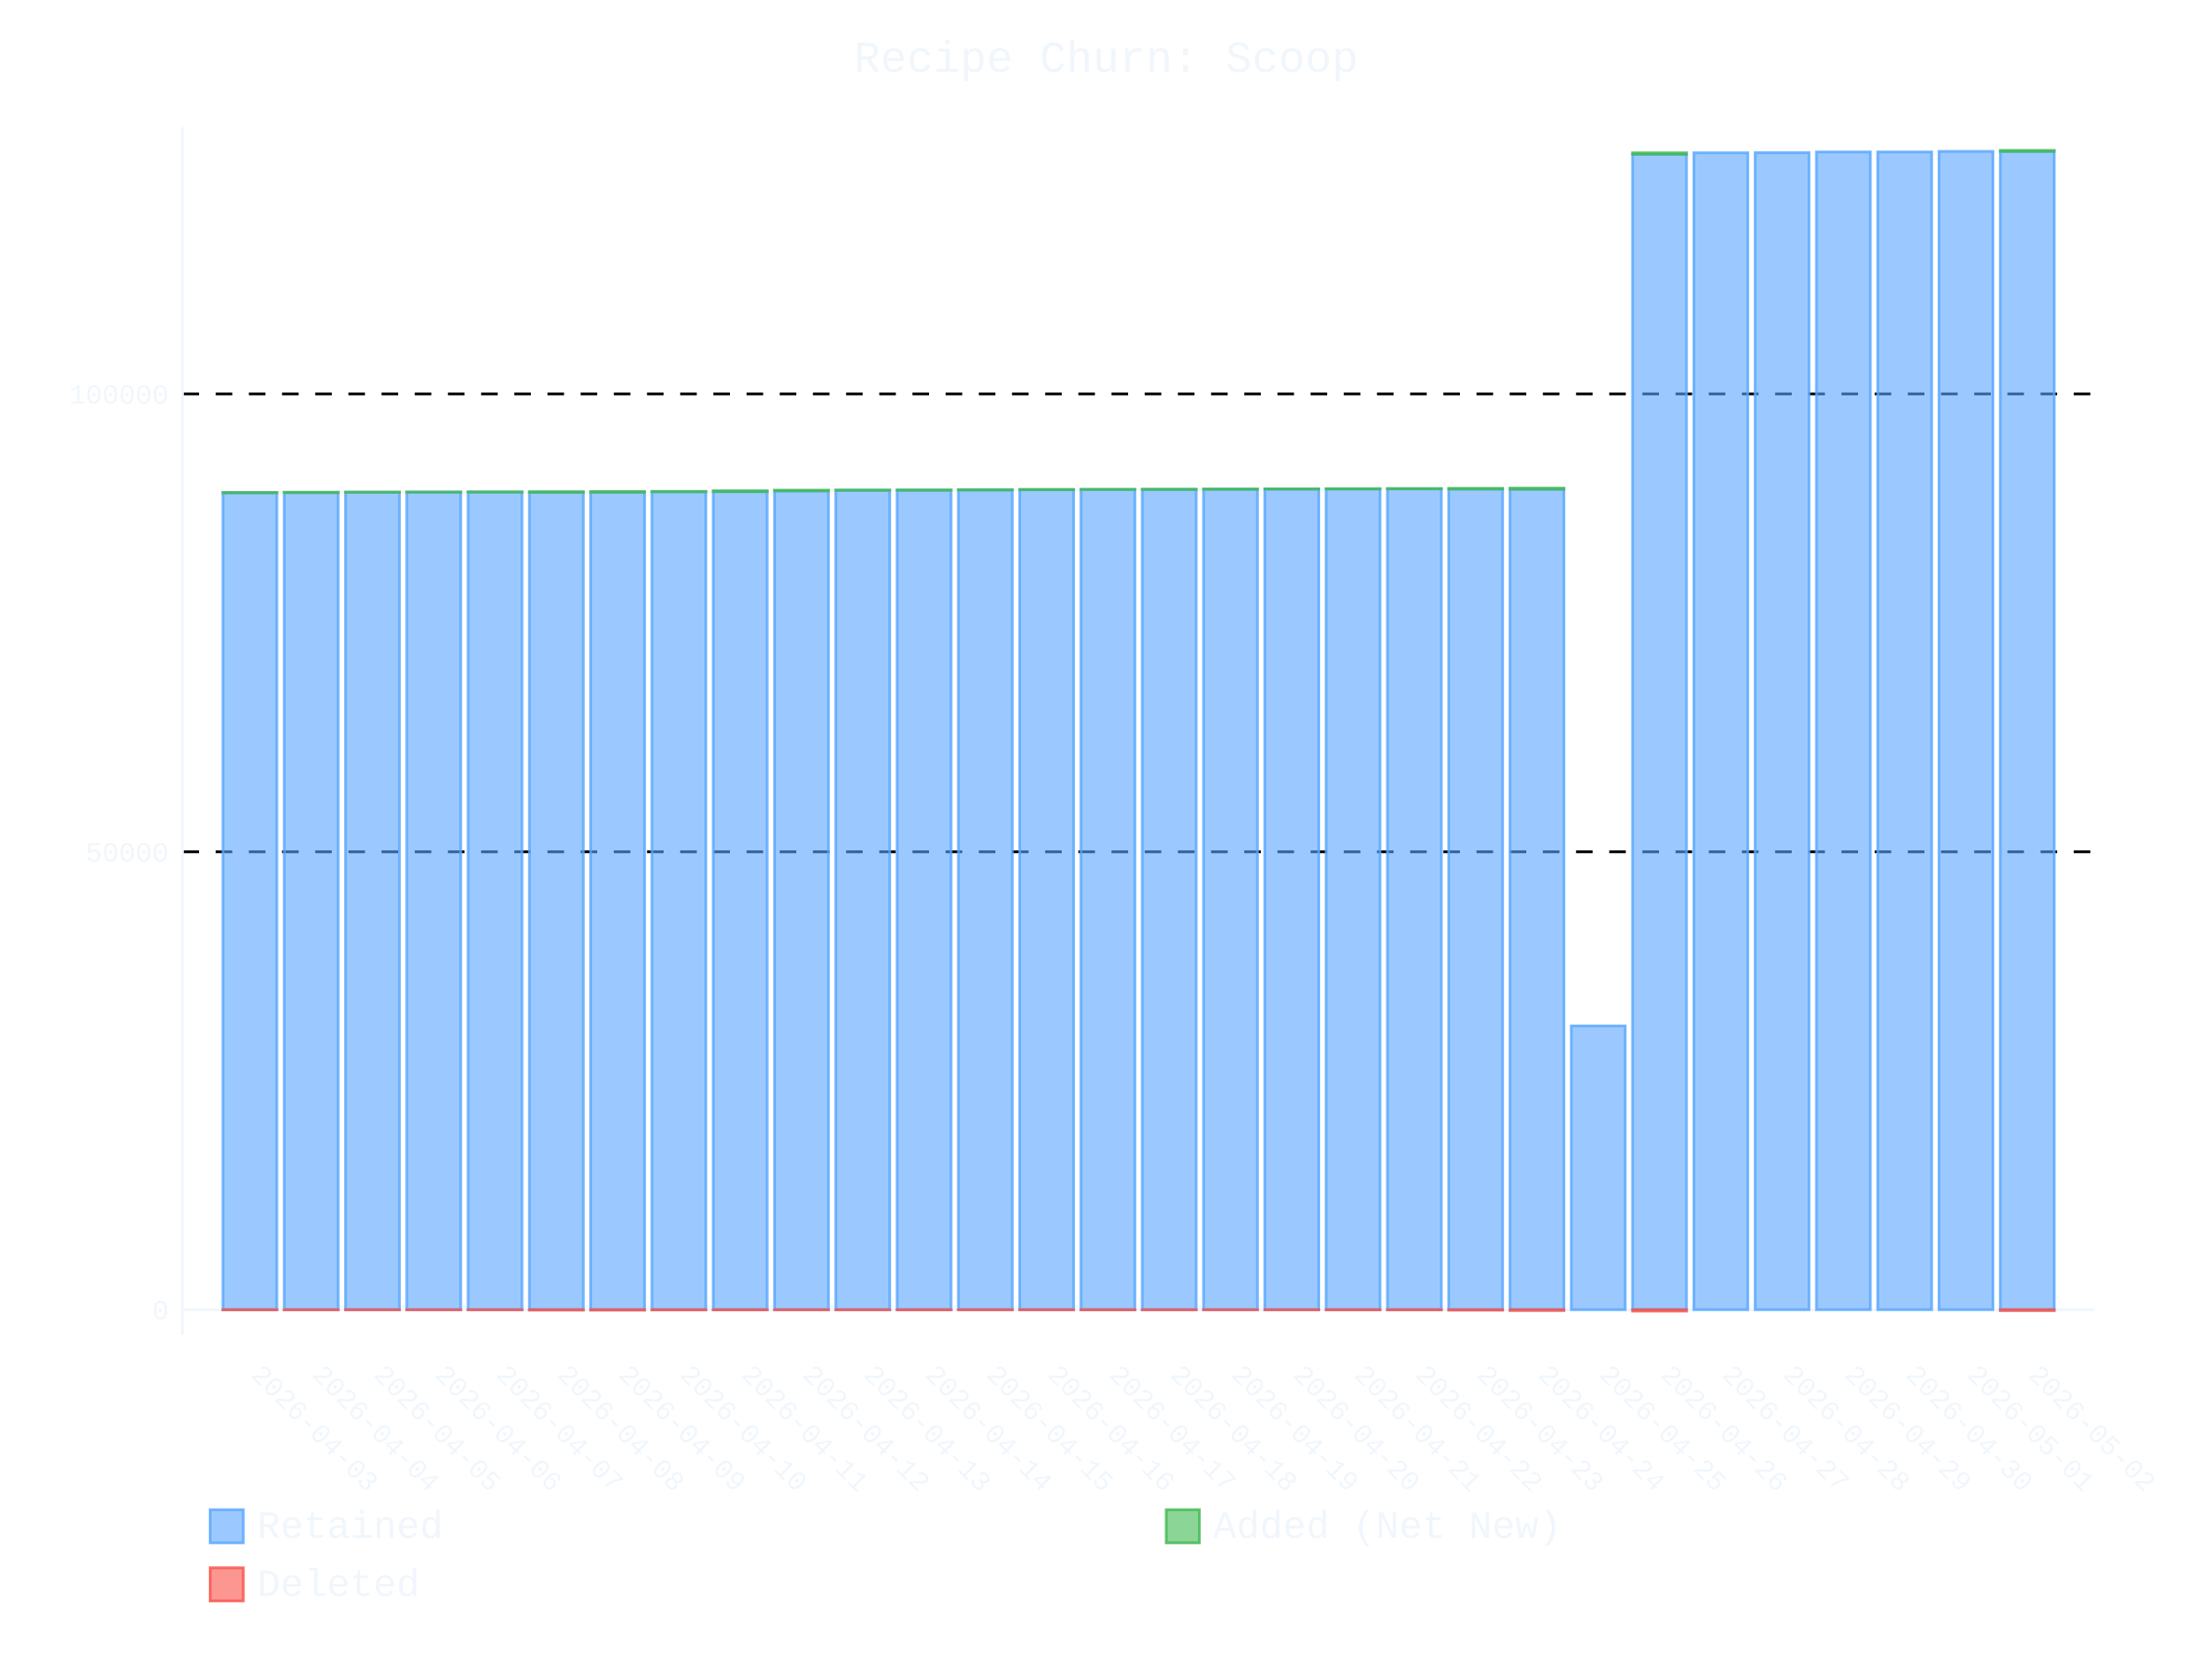
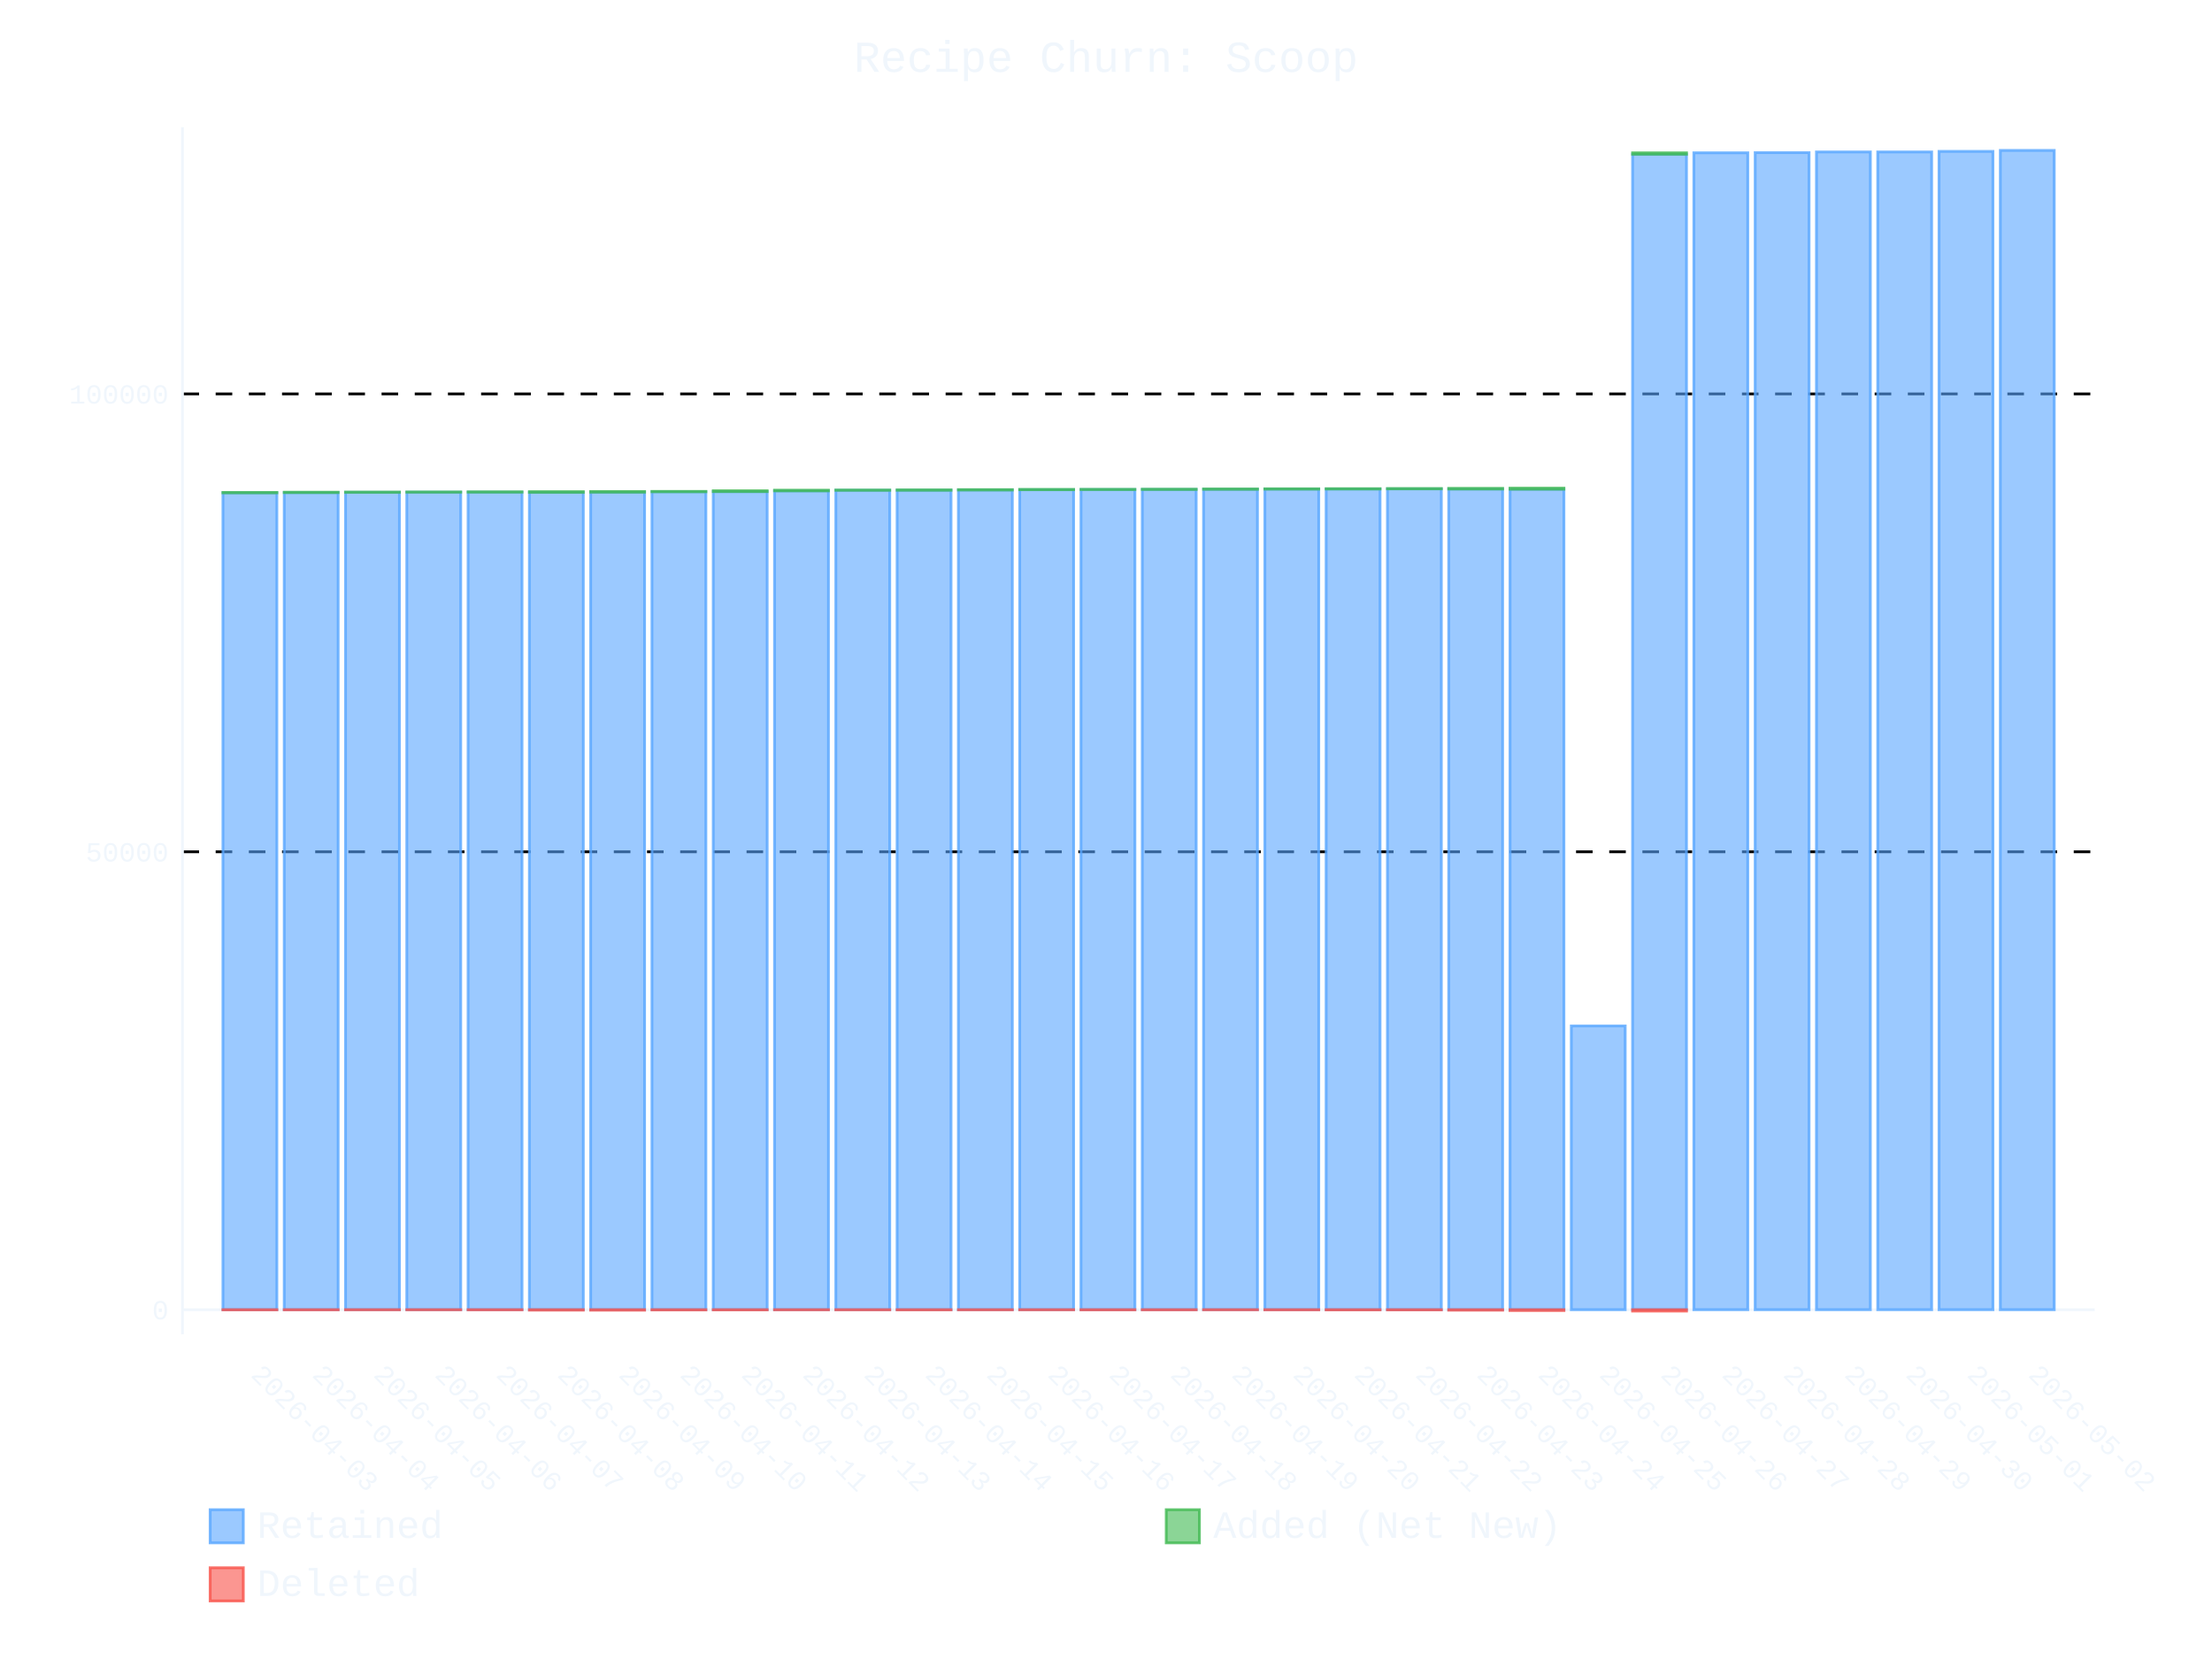
- <svg xmlns="http://www.w3.org/2000/svg" id="chart-8d938737-4d4a-4140-9180-a2e05a60e67b" class="pygal-chart" viewBox="0 0 800 600">
+ <svg xmlns="http://www.w3.org/2000/svg" id="chart-00319062-f74b-46d0-b5aa-22dd684dfcc1" class="pygal-chart" viewBox="0 0 800 600">
  <defs>
-     <style type="text/css">#chart-8d938737-4d4a-4140-9180-a2e05a60e67b{-webkit-user-select:none;-webkit-font-smoothing:antialiased;font-family:Consolas,"Liberation Mono",Menlo,Courier,monospace}#chart-8d938737-4d4a-4140-9180-a2e05a60e67b .title{font-family:Consolas,"Liberation Mono",Menlo,Courier,monospace;font-size:16px}#chart-8d938737-4d4a-4140-9180-a2e05a60e67b .legends .legend text{font-family:Consolas,"Liberation Mono",Menlo,Courier,monospace;font-size:14px}#chart-8d938737-4d4a-4140-9180-a2e05a60e67b .axis text{font-family:Consolas,"Liberation Mono",Menlo,Courier,monospace;font-size:10px}#chart-8d938737-4d4a-4140-9180-a2e05a60e67b .axis text.major{font-family:Consolas,"Liberation Mono",Menlo,Courier,monospace;font-size:10px}#chart-8d938737-4d4a-4140-9180-a2e05a60e67b .text-overlay text.value{font-family:Consolas,"Liberation Mono",Menlo,Courier,monospace;font-size:16px}#chart-8d938737-4d4a-4140-9180-a2e05a60e67b .text-overlay text.label{font-family:Consolas,"Liberation Mono",Menlo,Courier,monospace;font-size:10px}#chart-8d938737-4d4a-4140-9180-a2e05a60e67b .tooltip{font-family:Consolas,"Liberation Mono",Menlo,Courier,monospace;font-size:14px}#chart-8d938737-4d4a-4140-9180-a2e05a60e67b text.no_data{font-family:Consolas,"Liberation Mono",Menlo,Courier,monospace;font-size:64px}
- #chart-8d938737-4d4a-4140-9180-a2e05a60e67b{background-color:transparent}#chart-8d938737-4d4a-4140-9180-a2e05a60e67b path,#chart-8d938737-4d4a-4140-9180-a2e05a60e67b line,#chart-8d938737-4d4a-4140-9180-a2e05a60e67b rect,#chart-8d938737-4d4a-4140-9180-a2e05a60e67b circle{-webkit-transition:400ms ease-in;-moz-transition:400ms ease-in;transition:400ms ease-in}#chart-8d938737-4d4a-4140-9180-a2e05a60e67b .graph &gt; .background{fill:transparent}#chart-8d938737-4d4a-4140-9180-a2e05a60e67b .plot &gt; .background{fill:transparent}#chart-8d938737-4d4a-4140-9180-a2e05a60e67b .graph{fill:#f0f6fc}#chart-8d938737-4d4a-4140-9180-a2e05a60e67b text.no_data{fill:#f0f6fc}#chart-8d938737-4d4a-4140-9180-a2e05a60e67b .title{fill:#f0f6fc}#chart-8d938737-4d4a-4140-9180-a2e05a60e67b .legends .legend text{fill:#f0f6fc}#chart-8d938737-4d4a-4140-9180-a2e05a60e67b .legends .legend:hover text{fill:#f0f6fc}#chart-8d938737-4d4a-4140-9180-a2e05a60e67b .axis .line{stroke:#f0f6fc}#chart-8d938737-4d4a-4140-9180-a2e05a60e67b .axis .guide.line{stroke:#9198a1}#chart-8d938737-4d4a-4140-9180-a2e05a60e67b .axis .major.line{stroke:#f0f6fc}#chart-8d938737-4d4a-4140-9180-a2e05a60e67b .axis text.major{fill:#f0f6fc}#chart-8d938737-4d4a-4140-9180-a2e05a60e67b .axis.y .guides:hover .guide.line,#chart-8d938737-4d4a-4140-9180-a2e05a60e67b .line-graph .axis.x .guides:hover .guide.line,#chart-8d938737-4d4a-4140-9180-a2e05a60e67b .stackedline-graph .axis.x .guides:hover .guide.line,#chart-8d938737-4d4a-4140-9180-a2e05a60e67b .xy-graph .axis.x .guides:hover .guide.line{stroke:#f0f6fc}#chart-8d938737-4d4a-4140-9180-a2e05a60e67b .axis .guides:hover text{fill:#f0f6fc}#chart-8d938737-4d4a-4140-9180-a2e05a60e67b .reactive{fill-opacity:.6;stroke-opacity:.8;stroke-width:1}#chart-8d938737-4d4a-4140-9180-a2e05a60e67b .ci{stroke:#f0f6fc}#chart-8d938737-4d4a-4140-9180-a2e05a60e67b .reactive.active,#chart-8d938737-4d4a-4140-9180-a2e05a60e67b .active .reactive{fill-opacity:.9;stroke-opacity:.9;stroke-width:4}#chart-8d938737-4d4a-4140-9180-a2e05a60e67b .ci .reactive.active{stroke-width:1.5}#chart-8d938737-4d4a-4140-9180-a2e05a60e67b .series text{fill:#f0f6fc}#chart-8d938737-4d4a-4140-9180-a2e05a60e67b .tooltip rect{fill:transparent;stroke:#f0f6fc;-webkit-transition:opacity 400ms ease-in;-moz-transition:opacity 400ms ease-in;transition:opacity 400ms ease-in}#chart-8d938737-4d4a-4140-9180-a2e05a60e67b .tooltip .label{fill:#f0f6fc}#chart-8d938737-4d4a-4140-9180-a2e05a60e67b .tooltip .label{fill:#f0f6fc}#chart-8d938737-4d4a-4140-9180-a2e05a60e67b .tooltip .legend{font-size:.8em;fill:#9198a1}#chart-8d938737-4d4a-4140-9180-a2e05a60e67b .tooltip .x_label{font-size:.6em;fill:#f0f6fc}#chart-8d938737-4d4a-4140-9180-a2e05a60e67b .tooltip .xlink{font-size:.5em;text-decoration:underline}#chart-8d938737-4d4a-4140-9180-a2e05a60e67b .tooltip .value{font-size:1.5em}#chart-8d938737-4d4a-4140-9180-a2e05a60e67b .bound{font-size:.5em}#chart-8d938737-4d4a-4140-9180-a2e05a60e67b .max-value{font-size:.75em;fill:#9198a1}#chart-8d938737-4d4a-4140-9180-a2e05a60e67b .map-element{fill:transparent;stroke:#9198a1 !important}#chart-8d938737-4d4a-4140-9180-a2e05a60e67b .map-element .reactive{fill-opacity:inherit;stroke-opacity:inherit}#chart-8d938737-4d4a-4140-9180-a2e05a60e67b .color-0,#chart-8d938737-4d4a-4140-9180-a2e05a60e67b .color-0 a:visited{stroke:#58a6ff;fill:#58a6ff}#chart-8d938737-4d4a-4140-9180-a2e05a60e67b .color-1,#chart-8d938737-4d4a-4140-9180-a2e05a60e67b .color-1 a:visited{stroke:#3fb950;fill:#3fb950}#chart-8d938737-4d4a-4140-9180-a2e05a60e67b .color-2,#chart-8d938737-4d4a-4140-9180-a2e05a60e67b .color-2 a:visited{stroke:#f85149;fill:#f85149}#chart-8d938737-4d4a-4140-9180-a2e05a60e67b .text-overlay .color-0 text{fill:black}#chart-8d938737-4d4a-4140-9180-a2e05a60e67b .text-overlay .color-1 text{fill:black}#chart-8d938737-4d4a-4140-9180-a2e05a60e67b .text-overlay .color-2 text{fill:black}
- #chart-8d938737-4d4a-4140-9180-a2e05a60e67b text.no_data{text-anchor:middle}#chart-8d938737-4d4a-4140-9180-a2e05a60e67b .guide.line{fill:none}#chart-8d938737-4d4a-4140-9180-a2e05a60e67b .centered{text-anchor:middle}#chart-8d938737-4d4a-4140-9180-a2e05a60e67b .title{text-anchor:middle}#chart-8d938737-4d4a-4140-9180-a2e05a60e67b .legends .legend text{fill-opacity:1}#chart-8d938737-4d4a-4140-9180-a2e05a60e67b .axis.x text{text-anchor:middle}#chart-8d938737-4d4a-4140-9180-a2e05a60e67b .axis.x:not(.web) text[transform]{text-anchor:start}#chart-8d938737-4d4a-4140-9180-a2e05a60e67b .axis.x:not(.web) text[transform].backwards{text-anchor:end}#chart-8d938737-4d4a-4140-9180-a2e05a60e67b .axis.y text{text-anchor:end}#chart-8d938737-4d4a-4140-9180-a2e05a60e67b .axis.y text[transform].backwards{text-anchor:start}#chart-8d938737-4d4a-4140-9180-a2e05a60e67b .axis.y2 text{text-anchor:start}#chart-8d938737-4d4a-4140-9180-a2e05a60e67b .axis.y2 text[transform].backwards{text-anchor:end}#chart-8d938737-4d4a-4140-9180-a2e05a60e67b .axis .guide.line{stroke-dasharray:4,4;stroke:black}#chart-8d938737-4d4a-4140-9180-a2e05a60e67b .axis .major.guide.line{stroke-dasharray:6,6;stroke:black}#chart-8d938737-4d4a-4140-9180-a2e05a60e67b .horizontal .axis.y .guide.line,#chart-8d938737-4d4a-4140-9180-a2e05a60e67b .horizontal .axis.y2 .guide.line,#chart-8d938737-4d4a-4140-9180-a2e05a60e67b .vertical .axis.x .guide.line{opacity:0}#chart-8d938737-4d4a-4140-9180-a2e05a60e67b .horizontal .axis.always_show .guide.line,#chart-8d938737-4d4a-4140-9180-a2e05a60e67b .vertical .axis.always_show .guide.line{opacity:1 !important}#chart-8d938737-4d4a-4140-9180-a2e05a60e67b .axis.y .guides:hover .guide.line,#chart-8d938737-4d4a-4140-9180-a2e05a60e67b .axis.y2 .guides:hover .guide.line,#chart-8d938737-4d4a-4140-9180-a2e05a60e67b .axis.x .guides:hover .guide.line{opacity:1}#chart-8d938737-4d4a-4140-9180-a2e05a60e67b .axis .guides:hover text{opacity:1}#chart-8d938737-4d4a-4140-9180-a2e05a60e67b .nofill{fill:none}#chart-8d938737-4d4a-4140-9180-a2e05a60e67b .subtle-fill{fill-opacity:.2}#chart-8d938737-4d4a-4140-9180-a2e05a60e67b .dot{stroke-width:1px;fill-opacity:1;stroke-opacity:1}#chart-8d938737-4d4a-4140-9180-a2e05a60e67b .dot.active{stroke-width:5px}#chart-8d938737-4d4a-4140-9180-a2e05a60e67b .dot.negative{fill:transparent}#chart-8d938737-4d4a-4140-9180-a2e05a60e67b text,#chart-8d938737-4d4a-4140-9180-a2e05a60e67b tspan{stroke:none !important}#chart-8d938737-4d4a-4140-9180-a2e05a60e67b .series text.active{opacity:1}#chart-8d938737-4d4a-4140-9180-a2e05a60e67b .tooltip rect{fill-opacity:.95;stroke-width:.5}#chart-8d938737-4d4a-4140-9180-a2e05a60e67b .tooltip text{fill-opacity:1}#chart-8d938737-4d4a-4140-9180-a2e05a60e67b .showable{visibility:hidden}#chart-8d938737-4d4a-4140-9180-a2e05a60e67b .showable.shown{visibility:visible}#chart-8d938737-4d4a-4140-9180-a2e05a60e67b .gauge-background{fill:rgba(229,229,229,1);stroke:none}#chart-8d938737-4d4a-4140-9180-a2e05a60e67b .bg-lines{stroke:transparent;stroke-width:2px}</style>
+     <style type="text/css">#chart-00319062-f74b-46d0-b5aa-22dd684dfcc1{-webkit-user-select:none;-webkit-font-smoothing:antialiased;font-family:Consolas,"Liberation Mono",Menlo,Courier,monospace}#chart-00319062-f74b-46d0-b5aa-22dd684dfcc1 .title{font-family:Consolas,"Liberation Mono",Menlo,Courier,monospace;font-size:16px}#chart-00319062-f74b-46d0-b5aa-22dd684dfcc1 .legends .legend text{font-family:Consolas,"Liberation Mono",Menlo,Courier,monospace;font-size:14px}#chart-00319062-f74b-46d0-b5aa-22dd684dfcc1 .axis text{font-family:Consolas,"Liberation Mono",Menlo,Courier,monospace;font-size:10px}#chart-00319062-f74b-46d0-b5aa-22dd684dfcc1 .axis text.major{font-family:Consolas,"Liberation Mono",Menlo,Courier,monospace;font-size:10px}#chart-00319062-f74b-46d0-b5aa-22dd684dfcc1 .text-overlay text.value{font-family:Consolas,"Liberation Mono",Menlo,Courier,monospace;font-size:16px}#chart-00319062-f74b-46d0-b5aa-22dd684dfcc1 .text-overlay text.label{font-family:Consolas,"Liberation Mono",Menlo,Courier,monospace;font-size:10px}#chart-00319062-f74b-46d0-b5aa-22dd684dfcc1 .tooltip{font-family:Consolas,"Liberation Mono",Menlo,Courier,monospace;font-size:14px}#chart-00319062-f74b-46d0-b5aa-22dd684dfcc1 text.no_data{font-family:Consolas,"Liberation Mono",Menlo,Courier,monospace;font-size:64px}
+ #chart-00319062-f74b-46d0-b5aa-22dd684dfcc1{background-color:transparent}#chart-00319062-f74b-46d0-b5aa-22dd684dfcc1 path,#chart-00319062-f74b-46d0-b5aa-22dd684dfcc1 line,#chart-00319062-f74b-46d0-b5aa-22dd684dfcc1 rect,#chart-00319062-f74b-46d0-b5aa-22dd684dfcc1 circle{-webkit-transition:400ms ease-in;-moz-transition:400ms ease-in;transition:400ms ease-in}#chart-00319062-f74b-46d0-b5aa-22dd684dfcc1 .graph &gt; .background{fill:transparent}#chart-00319062-f74b-46d0-b5aa-22dd684dfcc1 .plot &gt; .background{fill:transparent}#chart-00319062-f74b-46d0-b5aa-22dd684dfcc1 .graph{fill:#f0f6fc}#chart-00319062-f74b-46d0-b5aa-22dd684dfcc1 text.no_data{fill:#f0f6fc}#chart-00319062-f74b-46d0-b5aa-22dd684dfcc1 .title{fill:#f0f6fc}#chart-00319062-f74b-46d0-b5aa-22dd684dfcc1 .legends .legend text{fill:#f0f6fc}#chart-00319062-f74b-46d0-b5aa-22dd684dfcc1 .legends .legend:hover text{fill:#f0f6fc}#chart-00319062-f74b-46d0-b5aa-22dd684dfcc1 .axis .line{stroke:#f0f6fc}#chart-00319062-f74b-46d0-b5aa-22dd684dfcc1 .axis .guide.line{stroke:#9198a1}#chart-00319062-f74b-46d0-b5aa-22dd684dfcc1 .axis .major.line{stroke:#f0f6fc}#chart-00319062-f74b-46d0-b5aa-22dd684dfcc1 .axis text.major{fill:#f0f6fc}#chart-00319062-f74b-46d0-b5aa-22dd684dfcc1 .axis.y .guides:hover .guide.line,#chart-00319062-f74b-46d0-b5aa-22dd684dfcc1 .line-graph .axis.x .guides:hover .guide.line,#chart-00319062-f74b-46d0-b5aa-22dd684dfcc1 .stackedline-graph .axis.x .guides:hover .guide.line,#chart-00319062-f74b-46d0-b5aa-22dd684dfcc1 .xy-graph .axis.x .guides:hover .guide.line{stroke:#f0f6fc}#chart-00319062-f74b-46d0-b5aa-22dd684dfcc1 .axis .guides:hover text{fill:#f0f6fc}#chart-00319062-f74b-46d0-b5aa-22dd684dfcc1 .reactive{fill-opacity:.6;stroke-opacity:.8;stroke-width:1}#chart-00319062-f74b-46d0-b5aa-22dd684dfcc1 .ci{stroke:#f0f6fc}#chart-00319062-f74b-46d0-b5aa-22dd684dfcc1 .reactive.active,#chart-00319062-f74b-46d0-b5aa-22dd684dfcc1 .active .reactive{fill-opacity:.9;stroke-opacity:.9;stroke-width:4}#chart-00319062-f74b-46d0-b5aa-22dd684dfcc1 .ci .reactive.active{stroke-width:1.5}#chart-00319062-f74b-46d0-b5aa-22dd684dfcc1 .series text{fill:#f0f6fc}#chart-00319062-f74b-46d0-b5aa-22dd684dfcc1 .tooltip rect{fill:transparent;stroke:#f0f6fc;-webkit-transition:opacity 400ms ease-in;-moz-transition:opacity 400ms ease-in;transition:opacity 400ms ease-in}#chart-00319062-f74b-46d0-b5aa-22dd684dfcc1 .tooltip .label{fill:#f0f6fc}#chart-00319062-f74b-46d0-b5aa-22dd684dfcc1 .tooltip .label{fill:#f0f6fc}#chart-00319062-f74b-46d0-b5aa-22dd684dfcc1 .tooltip .legend{font-size:.8em;fill:#9198a1}#chart-00319062-f74b-46d0-b5aa-22dd684dfcc1 .tooltip .x_label{font-size:.6em;fill:#f0f6fc}#chart-00319062-f74b-46d0-b5aa-22dd684dfcc1 .tooltip .xlink{font-size:.5em;text-decoration:underline}#chart-00319062-f74b-46d0-b5aa-22dd684dfcc1 .tooltip .value{font-size:1.5em}#chart-00319062-f74b-46d0-b5aa-22dd684dfcc1 .bound{font-size:.5em}#chart-00319062-f74b-46d0-b5aa-22dd684dfcc1 .max-value{font-size:.75em;fill:#9198a1}#chart-00319062-f74b-46d0-b5aa-22dd684dfcc1 .map-element{fill:transparent;stroke:#9198a1 !important}#chart-00319062-f74b-46d0-b5aa-22dd684dfcc1 .map-element .reactive{fill-opacity:inherit;stroke-opacity:inherit}#chart-00319062-f74b-46d0-b5aa-22dd684dfcc1 .color-0,#chart-00319062-f74b-46d0-b5aa-22dd684dfcc1 .color-0 a:visited{stroke:#58a6ff;fill:#58a6ff}#chart-00319062-f74b-46d0-b5aa-22dd684dfcc1 .color-1,#chart-00319062-f74b-46d0-b5aa-22dd684dfcc1 .color-1 a:visited{stroke:#3fb950;fill:#3fb950}#chart-00319062-f74b-46d0-b5aa-22dd684dfcc1 .color-2,#chart-00319062-f74b-46d0-b5aa-22dd684dfcc1 .color-2 a:visited{stroke:#f85149;fill:#f85149}#chart-00319062-f74b-46d0-b5aa-22dd684dfcc1 .text-overlay .color-0 text{fill:black}#chart-00319062-f74b-46d0-b5aa-22dd684dfcc1 .text-overlay .color-1 text{fill:black}#chart-00319062-f74b-46d0-b5aa-22dd684dfcc1 .text-overlay .color-2 text{fill:black}
+ #chart-00319062-f74b-46d0-b5aa-22dd684dfcc1 text.no_data{text-anchor:middle}#chart-00319062-f74b-46d0-b5aa-22dd684dfcc1 .guide.line{fill:none}#chart-00319062-f74b-46d0-b5aa-22dd684dfcc1 .centered{text-anchor:middle}#chart-00319062-f74b-46d0-b5aa-22dd684dfcc1 .title{text-anchor:middle}#chart-00319062-f74b-46d0-b5aa-22dd684dfcc1 .legends .legend text{fill-opacity:1}#chart-00319062-f74b-46d0-b5aa-22dd684dfcc1 .axis.x text{text-anchor:middle}#chart-00319062-f74b-46d0-b5aa-22dd684dfcc1 .axis.x:not(.web) text[transform]{text-anchor:start}#chart-00319062-f74b-46d0-b5aa-22dd684dfcc1 .axis.x:not(.web) text[transform].backwards{text-anchor:end}#chart-00319062-f74b-46d0-b5aa-22dd684dfcc1 .axis.y text{text-anchor:end}#chart-00319062-f74b-46d0-b5aa-22dd684dfcc1 .axis.y text[transform].backwards{text-anchor:start}#chart-00319062-f74b-46d0-b5aa-22dd684dfcc1 .axis.y2 text{text-anchor:start}#chart-00319062-f74b-46d0-b5aa-22dd684dfcc1 .axis.y2 text[transform].backwards{text-anchor:end}#chart-00319062-f74b-46d0-b5aa-22dd684dfcc1 .axis .guide.line{stroke-dasharray:4,4;stroke:black}#chart-00319062-f74b-46d0-b5aa-22dd684dfcc1 .axis .major.guide.line{stroke-dasharray:6,6;stroke:black}#chart-00319062-f74b-46d0-b5aa-22dd684dfcc1 .horizontal .axis.y .guide.line,#chart-00319062-f74b-46d0-b5aa-22dd684dfcc1 .horizontal .axis.y2 .guide.line,#chart-00319062-f74b-46d0-b5aa-22dd684dfcc1 .vertical .axis.x .guide.line{opacity:0}#chart-00319062-f74b-46d0-b5aa-22dd684dfcc1 .horizontal .axis.always_show .guide.line,#chart-00319062-f74b-46d0-b5aa-22dd684dfcc1 .vertical .axis.always_show .guide.line{opacity:1 !important}#chart-00319062-f74b-46d0-b5aa-22dd684dfcc1 .axis.y .guides:hover .guide.line,#chart-00319062-f74b-46d0-b5aa-22dd684dfcc1 .axis.y2 .guides:hover .guide.line,#chart-00319062-f74b-46d0-b5aa-22dd684dfcc1 .axis.x .guides:hover .guide.line{opacity:1}#chart-00319062-f74b-46d0-b5aa-22dd684dfcc1 .axis .guides:hover text{opacity:1}#chart-00319062-f74b-46d0-b5aa-22dd684dfcc1 .nofill{fill:none}#chart-00319062-f74b-46d0-b5aa-22dd684dfcc1 .subtle-fill{fill-opacity:.2}#chart-00319062-f74b-46d0-b5aa-22dd684dfcc1 .dot{stroke-width:1px;fill-opacity:1;stroke-opacity:1}#chart-00319062-f74b-46d0-b5aa-22dd684dfcc1 .dot.active{stroke-width:5px}#chart-00319062-f74b-46d0-b5aa-22dd684dfcc1 .dot.negative{fill:transparent}#chart-00319062-f74b-46d0-b5aa-22dd684dfcc1 text,#chart-00319062-f74b-46d0-b5aa-22dd684dfcc1 tspan{stroke:none !important}#chart-00319062-f74b-46d0-b5aa-22dd684dfcc1 .series text.active{opacity:1}#chart-00319062-f74b-46d0-b5aa-22dd684dfcc1 .tooltip rect{fill-opacity:.95;stroke-width:.5}#chart-00319062-f74b-46d0-b5aa-22dd684dfcc1 .tooltip text{fill-opacity:1}#chart-00319062-f74b-46d0-b5aa-22dd684dfcc1 .showable{visibility:hidden}#chart-00319062-f74b-46d0-b5aa-22dd684dfcc1 .showable.shown{visibility:visible}#chart-00319062-f74b-46d0-b5aa-22dd684dfcc1 .gauge-background{fill:rgba(229,229,229,1);stroke:none}#chart-00319062-f74b-46d0-b5aa-22dd684dfcc1 .bg-lines{stroke:transparent;stroke-width:2px}</style>
  </defs>
  <g class="graph stackedbar-graph vertical">
    <rect x="0" y="0" width="800" height="600" class="background" />
    <g transform="translate(66, 46)" class="plot">
      <rect x="0" y="0" width="691.574" height="436.574" class="background" />
      <g class="axis y always_show">
        <g class="guides">
          <path d="M0 427.668 h691.574" class="axis major line" />
          <text x="-5" y="431.168" class="major">0</text>
        </g>
        <g class="guides">
          <path d="M0 262.064 h691.574" class="major guide line" />
          <text x="-5" y="265.564" class="major">50000</text>
        </g>
        <g class="guides">
          <path d="M0 96.46 h691.574" class="major guide line" />
          <text x="-5" y="99.96" class="major">100000</text>
        </g>
      </g>
      <g class="axis x">
        <path d="M0 0 v436.574" class="line" />
        <g class="guides">
          <path d="M24.382 0 v436.574" class="guide line" />
          <text x="24.382" y="451.574" class="" transform="rotate(45 24.3824 451.5736)">2026-04-03</text>
        </g>
        <g class="guides">
          <path d="M46.548 0 v436.574" class="guide line" />
          <text x="46.548" y="451.574" class="" transform="rotate(45 46.54822 451.5736)">2026-04-04</text>
        </g>
        <g class="guides">
          <path d="M68.714 0 v436.574" class="guide line" />
          <text x="68.714" y="451.574" class="" transform="rotate(45 68.71404 451.5736)">2026-04-05</text>
        </g>
        <g class="guides">
          <path d="M90.88 0 v436.574" class="guide line" />
          <text x="90.88" y="451.574" class="" transform="rotate(45 90.87986 451.5736)">2026-04-06</text>
        </g>
        <g class="guides">
          <path d="M113.046 0 v436.574" class="guide line" />
          <text x="113.046" y="451.574" class="" transform="rotate(45 113.0457 451.5736)">2026-04-07</text>
        </g>
        <g class="guides">
          <path d="M135.212 0 v436.574" class="guide line" />
          <text x="135.212" y="451.574" class="" transform="rotate(45 135.2115 451.5736)">2026-04-08</text>
        </g>
        <g class="guides">
          <path d="M157.377 0 v436.574" class="guide line" />
          <text x="157.377" y="451.574" class="" transform="rotate(45 157.3773 451.5736)">2026-04-09</text>
        </g>
        <g class="guides">
          <path d="M179.543 0 v436.574" class="guide line" />
          <text x="179.543" y="451.574" class="" transform="rotate(45 179.5431 451.5736)">2026-04-10</text>
        </g>
        <g class="guides">
          <path d="M201.709 0 v436.574" class="guide line" />
          <text x="201.709" y="451.574" class="" transform="rotate(45 201.709 451.5736)">2026-04-11</text>
        </g>
        <g class="guides">
          <path d="M223.875 0 v436.574" class="guide line" />
          <text x="223.875" y="451.574" class="" transform="rotate(45 223.8748 451.5736)">2026-04-12</text>
        </g>
        <g class="guides">
          <path d="M246.041 0 v436.574" class="guide line" />
          <text x="246.041" y="451.574" class="" transform="rotate(45 246.0406 451.5736)">2026-04-13</text>
        </g>
        <g class="guides">
          <path d="M268.206 0 v436.574" class="guide line" />
          <text x="268.206" y="451.574" class="" transform="rotate(45 268.2064 451.5736)">2026-04-14</text>
        </g>
        <g class="guides">
          <path d="M290.372 0 v436.574" class="guide line" />
          <text x="290.372" y="451.574" class="" transform="rotate(45 290.3722 451.5736)">2026-04-15</text>
        </g>
        <g class="guides">
          <path d="M312.538 0 v436.574" class="guide line" />
          <text x="312.538" y="451.574" class="" transform="rotate(45 312.5381 451.5736)">2026-04-16</text>
        </g>
        <g class="guides">
          <path d="M334.704 0 v436.574" class="guide line" />
          <text x="334.704" y="451.574" class="" transform="rotate(45 334.7039 451.5736)">2026-04-17</text>
        </g>
        <g class="guides">
          <path d="M356.87 0 v436.574" class="guide line" />
          <text x="356.87" y="451.574" class="" transform="rotate(45 356.8697 451.5736)">2026-04-18</text>
        </g>
        <g class="guides">
          <path d="M379.036 0 v436.574" class="guide line" />
          <text x="379.036" y="451.574" class="" transform="rotate(45 379.0355 451.5736)">2026-04-19</text>
        </g>
        <g class="guides">
          <path d="M401.201 0 v436.574" class="guide line" />
          <text x="401.201" y="451.574" class="" transform="rotate(45 401.2013 451.5736)">2026-04-20</text>
        </g>
        <g class="guides">
          <path d="M423.367 0 v436.574" class="guide line" />
          <text x="423.367" y="451.574" class="" transform="rotate(45 423.3672 451.5736)">2026-04-21</text>
        </g>
        <g class="guides">
          <path d="M445.533 0 v436.574" class="guide line" />
          <text x="445.533" y="451.574" class="" transform="rotate(45 445.533 451.5736)">2026-04-22</text>
        </g>
        <g class="guides">
          <path d="M467.699 0 v436.574" class="guide line" />
          <text x="467.699" y="451.574" class="" transform="rotate(45 467.6988 451.5736)">2026-04-23</text>
        </g>
        <g class="guides">
          <path d="M489.865 0 v436.574" class="guide line" />
          <text x="489.865" y="451.574" class="" transform="rotate(45 489.8646 451.5736)">2026-04-24</text>
        </g>
        <g class="guides">
          <path d="M512.03 0 v436.574" class="guide line" />
          <text x="512.03" y="451.574" class="" transform="rotate(45 512.0304 451.5736)">2026-04-25</text>
        </g>
        <g class="guides">
          <path d="M534.196 0 v436.574" class="guide line" />
          <text x="534.196" y="451.574" class="" transform="rotate(45 534.1963 451.5736)">2026-04-26</text>
        </g>
        <g class="guides">
          <path d="M556.362 0 v436.574" class="guide line" />
          <text x="556.362" y="451.574" class="" transform="rotate(45 556.3621 451.5736)">2026-04-27</text>
        </g>
        <g class="guides">
          <path d="M578.528 0 v436.574" class="guide line" />
          <text x="578.528" y="451.574" class="" transform="rotate(45 578.5279 451.5736)">2026-04-28</text>
        </g>
        <g class="guides">
          <path d="M600.694 0 v436.574" class="guide line" />
          <text x="600.694" y="451.574" class="" transform="rotate(45 600.6937 451.5736)">2026-04-29</text>
        </g>
        <g class="guides">
          <path d="M622.86 0 v436.574" class="guide line" />
          <text x="622.86" y="451.574" class="" transform="rotate(45 622.8596 451.5736)">2026-04-30</text>
        </g>
        <g class="guides">
          <path d="M645.025 0 v436.574" class="guide line" />
          <text x="645.025" y="451.574" class="" transform="rotate(45 645.0254 451.5736)">2026-05-01</text>
        </g>
        <g class="guides">
          <path d="M667.191 0 v436.574" class="guide line" />
          <text x="667.191" y="451.574" class="" transform="rotate(45 667.1912 451.5736)">2026-05-02</text>
        </g>
      </g>
      <g class="series serie-0 color-0">
        <g class="bars">
          <g class="bar">
            <rect x="14.629" y="132.231" rx="0" ry="0" width="19.506" height="295.437" class="rect reactive tooltip-trigger" />
          </g>
          <g class="bar">
            <rect x="36.795" y="132.145" rx="0" ry="0" width="19.506" height="295.523" class="rect reactive tooltip-trigger" />
          </g>
          <g class="bar">
            <rect x="58.961" y="132.042" rx="0" ry="0" width="19.506" height="295.626" class="rect reactive tooltip-trigger" />
          </g>
          <g class="bar">
            <rect x="81.127" y="131.992" rx="0" ry="0" width="19.506" height="295.676" class="rect reactive tooltip-trigger" />
          </g>
          <g class="bar">
            <rect x="103.293" y="131.982" rx="0" ry="0" width="19.506" height="295.685" class="rect reactive tooltip-trigger" />
          </g>
          <g class="bar">
            <rect x="125.459" y="132.042" rx="0" ry="0" width="19.506" height="295.626" class="rect reactive tooltip-trigger" />
          </g>
          <g class="bar">
            <rect x="147.624" y="131.992" rx="0" ry="0" width="19.506" height="295.676" class="rect reactive tooltip-trigger" />
          </g>
          <g class="bar">
            <rect x="169.79" y="131.85" rx="0" ry="0" width="19.506" height="295.818" class="rect reactive tooltip-trigger" />
          </g>
          <g class="bar">
            <rect x="191.956" y="131.794" rx="0" ry="0" width="19.506" height="295.874" class="rect reactive tooltip-trigger" />
          </g>
          <g class="bar">
            <rect x="214.122" y="131.522" rx="0" ry="0" width="19.506" height="296.146" class="rect reactive tooltip-trigger" />
          </g>
          <g class="bar">
            <rect x="236.288" y="131.317" rx="0" ry="0" width="19.506" height="296.351" class="rect reactive tooltip-trigger" />
          </g>
          <g class="bar">
            <rect x="258.453" y="131.297" rx="0" ry="0" width="19.506" height="296.371" class="rect reactive tooltip-trigger" />
          </g>
          <g class="bar">
            <rect x="280.619" y="131.217" rx="0" ry="0" width="19.506" height="296.451" class="rect reactive tooltip-trigger" />
          </g>
          <g class="bar">
            <rect x="302.785" y="131.111" rx="0" ry="0" width="19.506" height="296.557" class="rect reactive tooltip-trigger" />
          </g>
          <g class="bar">
            <rect x="324.951" y="131.052" rx="0" ry="0" width="19.506" height="296.616" class="rect reactive tooltip-trigger" />
          </g>
          <g class="bar">
            <rect x="347.117" y="131.019" rx="0" ry="0" width="19.506" height="296.649" class="rect reactive tooltip-trigger" />
          </g>
          <g class="bar">
            <rect x="369.283" y="130.956" rx="0" ry="0" width="19.506" height="296.712" class="rect reactive tooltip-trigger" />
          </g>
          <g class="bar">
            <rect x="391.448" y="130.889" rx="0" ry="0" width="19.506" height="296.778" class="rect reactive tooltip-trigger" />
          </g>
          <g class="bar">
            <rect x="413.614" y="130.853" rx="0" ry="0" width="19.506" height="296.815" class="rect reactive tooltip-trigger" />
          </g>
          <g class="bar">
            <rect x="435.78" y="130.803" rx="0" ry="0" width="19.506" height="296.865" class="rect reactive tooltip-trigger" />
          </g>
          <g class="bar">
            <rect x="457.946" y="130.856" rx="0" ry="0" width="19.506" height="296.812" class="rect reactive tooltip-trigger" />
          </g>
          <g class="bar">
            <rect x="480.112" y="130.923" rx="0" ry="0" width="19.506" height="296.745" class="rect reactive tooltip-trigger" />
          </g>
          <g class="bar">
            <rect x="502.277" y="325.043" rx="0" ry="0" width="19.506" height="102.625" class="rect reactive tooltip-trigger" />
          </g>
          <g class="bar">
            <rect x="524.443" y="9.777" rx="0" ry="0" width="19.506" height="417.891" class="rect reactive tooltip-trigger" />
          </g>
          <g class="bar">
            <rect x="546.609" y="9.26" rx="0" ry="0" width="19.506" height="418.408" class="rect reactive tooltip-trigger" />
          </g>
          <g class="bar">
            <rect x="568.775" y="9.197" rx="0" ry="0" width="19.506" height="418.471" class="rect reactive tooltip-trigger" />
          </g>
          <g class="bar">
            <rect x="590.941" y="8.955" rx="0" ry="0" width="19.506" height="418.713" class="rect reactive tooltip-trigger" />
          </g>
          <g class="bar">
            <rect x="613.107" y="8.952" rx="0" ry="0" width="19.506" height="418.716" class="rect reactive tooltip-trigger" />
          </g>
          <g class="bar">
            <rect x="635.272" y="8.747" rx="0" ry="0" width="19.506" height="418.921" class="rect reactive tooltip-trigger" />
          </g>
          <g class="bar">
-             <rect x="657.438" y="8.737" rx="0" ry="0" width="19.506" height="418.931" class="rect reactive tooltip-trigger" />
+             <rect x="657.438" y="8.396" rx="0" ry="0" width="19.506" height="419.272" class="rect reactive tooltip-trigger" />
          </g>
        </g>
      </g>
      <g class="series serie-1 color-1">
        <g class="bars">
          <g class="bar">
            <rect x="14.629" y="132.102" rx="0" ry="0" width="19.506" height="0.129" class="rect reactive tooltip-trigger" />
          </g>
          <g class="bar">
            <rect x="36.795" y="132.012" rx="0" ry="0" width="19.506" height="0.132" class="rect reactive tooltip-trigger" />
          </g>
          <g class="bar">
            <rect x="58.961" y="131.969" rx="0" ry="0" width="19.506" height="0.073" class="rect reactive tooltip-trigger" />
          </g>
          <g class="bar">
            <rect x="81.127" y="131.939" rx="0" ry="0" width="19.506" height="0.053" class="rect reactive tooltip-trigger" />
          </g>
          <g class="bar">
            <rect x="103.293" y="131.886" rx="0" ry="0" width="19.506" height="0.096" class="rect reactive tooltip-trigger" />
          </g>
          <g class="bar">
            <rect x="125.459" y="131.82" rx="0" ry="0" width="19.506" height="0.222" class="rect reactive tooltip-trigger" />
          </g>
          <g class="bar">
            <rect x="147.624" y="131.76" rx="0" ry="0" width="19.506" height="0.232" class="rect reactive tooltip-trigger" />
          </g>
          <g class="bar">
            <rect x="169.79" y="131.724" rx="0" ry="0" width="19.506" height="0.126" class="rect reactive tooltip-trigger" />
          </g>
          <g class="bar">
            <rect x="191.956" y="131.486" rx="0" ry="0" width="19.506" height="0.308" class="rect reactive tooltip-trigger" />
          </g>
          <g class="bar">
            <rect x="214.122" y="131.277" rx="0" ry="0" width="19.506" height="0.245" class="rect reactive tooltip-trigger" />
          </g>
          <g class="bar">
            <rect x="236.288" y="131.237" rx="0" ry="0" width="19.506" height="0.079" class="rect reactive tooltip-trigger" />
          </g>
          <g class="bar">
            <rect x="258.453" y="131.181" rx="0" ry="0" width="19.506" height="0.116" class="rect reactive tooltip-trigger" />
          </g>
          <g class="bar">
            <rect x="280.619" y="131.082" rx="0" ry="0" width="19.506" height="0.136" class="rect reactive tooltip-trigger" />
          </g>
          <g class="bar">
            <rect x="302.785" y="130.999" rx="0" ry="0" width="19.506" height="0.113" class="rect reactive tooltip-trigger" />
          </g>
          <g class="bar">
            <rect x="324.951" y="130.976" rx="0" ry="0" width="19.506" height="0.076" class="rect reactive tooltip-trigger" />
          </g>
          <g class="bar">
            <rect x="347.117" y="130.929" rx="0" ry="0" width="19.506" height="0.089" class="rect reactive tooltip-trigger" />
          </g>
          <g class="bar">
            <rect x="369.283" y="130.846" rx="0" ry="0" width="19.506" height="0.109" class="rect reactive tooltip-trigger" />
          </g>
          <g class="bar">
            <rect x="391.448" y="130.787" rx="0" ry="0" width="19.506" height="0.103" class="rect reactive tooltip-trigger" />
          </g>
          <g class="bar">
            <rect x="413.614" y="130.74" rx="0" ry="0" width="19.506" height="0.113" class="rect reactive tooltip-trigger" />
          </g>
          <g class="bar">
            <rect x="435.78" y="130.684" rx="0" ry="0" width="19.506" height="0.119" class="rect reactive tooltip-trigger" />
          </g>
          <g class="bar">
            <rect x="457.946" y="130.615" rx="0" ry="0" width="19.506" height="0.242" class="rect reactive tooltip-trigger" />
          </g>
          <g class="bar">
            <rect x="480.112" y="130.542" rx="0" ry="0" width="19.506" height="0.381" class="rect reactive tooltip-trigger" />
          </g>
          <g class="bar">
            <rect x="502.277" y="325.043" rx="0" ry="0" width="19.506" height="0.0" class="rect reactive tooltip-trigger" />
          </g>
          <g class="bar">
            <rect x="524.443" y="9.267" rx="0" ry="0" width="19.506" height="0.51" class="rect reactive tooltip-trigger" />
          </g>
          <g class="bar">
            <rect x="546.609" y="9.26" rx="0" ry="0" width="19.506" height="0.0" class="rect reactive tooltip-trigger" />
          </g>
          <g class="bar">
            <rect x="568.775" y="9.197" rx="0" ry="0" width="19.506" height="0.0" class="rect reactive tooltip-trigger" />
          </g>
          <g class="bar">
            <rect x="590.941" y="8.955" rx="0" ry="0" width="19.506" height="0.0" class="rect reactive tooltip-trigger" />
          </g>
          <g class="bar">
            <rect x="613.107" y="8.952" rx="0" ry="0" width="19.506" height="0.0" class="rect reactive tooltip-trigger" />
          </g>
          <g class="bar">
            <rect x="635.272" y="8.747" rx="0" ry="0" width="19.506" height="0.0" class="rect reactive tooltip-trigger" />
          </g>
          <g class="bar">
-             <rect x="657.438" y="8.396" rx="0" ry="0" width="19.506" height="0.341" class="rect reactive tooltip-trigger" />
+             <rect x="657.438" y="8.396" rx="0" ry="0" width="19.506" height="0.0" class="rect reactive tooltip-trigger" />
          </g>
        </g>
      </g>
      <g class="series serie-2 color-2">
        <g class="bars">
          <g class="bar">
            <rect x="14.629" y="427.668" rx="0" ry="0" width="19.506" height="0.053" class="rect reactive tooltip-trigger" />
          </g>
          <g class="bar">
            <rect x="36.795" y="427.668" rx="0" ry="0" width="19.506" height="0.043" class="rect reactive tooltip-trigger" />
          </g>
          <g class="bar">
            <rect x="58.961" y="427.668" rx="0" ry="0" width="19.506" height="0.03" class="rect reactive tooltip-trigger" />
          </g>
          <g class="bar">
            <rect x="81.127" y="427.668" rx="0" ry="0" width="19.506" height="0.023" class="rect reactive tooltip-trigger" />
          </g>
          <g class="bar">
            <rect x="103.293" y="427.668" rx="0" ry="0" width="19.506" height="0.043" class="rect reactive tooltip-trigger" />
          </g>
          <g class="bar">
            <rect x="125.459" y="427.668" rx="0" ry="0" width="19.506" height="0.156" class="rect reactive tooltip-trigger" />
          </g>
          <g class="bar">
            <rect x="147.624" y="427.668" rx="0" ry="0" width="19.506" height="0.172" class="rect reactive tooltip-trigger" />
          </g>
          <g class="bar">
            <rect x="169.79" y="427.668" rx="0" ry="0" width="19.506" height="0.089" class="rect reactive tooltip-trigger" />
          </g>
          <g class="bar">
            <rect x="191.956" y="427.668" rx="0" ry="0" width="19.506" height="0.07" class="rect reactive tooltip-trigger" />
          </g>
          <g class="bar">
            <rect x="214.122" y="427.668" rx="0" ry="0" width="19.506" height="0.036" class="rect reactive tooltip-trigger" />
          </g>
          <g class="bar">
            <rect x="236.288" y="427.668" rx="0" ry="0" width="19.506" height="0.04" class="rect reactive tooltip-trigger" />
          </g>
          <g class="bar">
            <rect x="258.453" y="427.668" rx="0" ry="0" width="19.506" height="0.06" class="rect reactive tooltip-trigger" />
          </g>
          <g class="bar">
            <rect x="280.619" y="427.668" rx="0" ry="0" width="19.506" height="0.036" class="rect reactive tooltip-trigger" />
          </g>
          <g class="bar">
            <rect x="302.785" y="427.668" rx="0" ry="0" width="19.506" height="0.03" class="rect reactive tooltip-trigger" />
          </g>
          <g class="bar">
            <rect x="324.951" y="427.668" rx="0" ry="0" width="19.506" height="0.053" class="rect reactive tooltip-trigger" />
          </g>
          <g class="bar">
            <rect x="347.117" y="427.668" rx="0" ry="0" width="19.506" height="0.043" class="rect reactive tooltip-trigger" />
          </g>
          <g class="bar">
            <rect x="369.283" y="427.668" rx="0" ry="0" width="19.506" height="0.026" class="rect reactive tooltip-trigger" />
          </g>
          <g class="bar">
            <rect x="391.448" y="427.668" rx="0" ry="0" width="19.506" height="0.043" class="rect reactive tooltip-trigger" />
          </g>
          <g class="bar">
            <rect x="413.614" y="427.668" rx="0" ry="0" width="19.506" height="0.066" class="rect reactive tooltip-trigger" />
          </g>
          <g class="bar">
            <rect x="435.78" y="427.668" rx="0" ry="0" width="19.506" height="0.063" class="rect reactive tooltip-trigger" />
          </g>
          <g class="bar">
            <rect x="457.946" y="427.668" rx="0" ry="0" width="19.506" height="0.172" class="rect reactive tooltip-trigger" />
          </g>
          <g class="bar">
            <rect x="480.112" y="427.668" rx="0" ry="0" width="19.506" height="0.308" class="rect reactive tooltip-trigger" />
          </g>
          <g class="bar">
            <rect x="502.277" y="325.043" rx="0" ry="0" width="19.506" height="0.0" class="rect reactive tooltip-trigger" />
          </g>
          <g class="bar">
            <rect x="524.443" y="427.668" rx="0" ry="0" width="19.506" height="0.51" class="rect reactive tooltip-trigger" />
          </g>
          <g class="bar">
            <rect x="546.609" y="9.26" rx="0" ry="0" width="19.506" height="0.0" class="rect reactive tooltip-trigger" />
          </g>
          <g class="bar">
            <rect x="568.775" y="9.197" rx="0" ry="0" width="19.506" height="0.0" class="rect reactive tooltip-trigger" />
          </g>
          <g class="bar">
            <rect x="590.941" y="8.955" rx="0" ry="0" width="19.506" height="0.0" class="rect reactive tooltip-trigger" />
          </g>
          <g class="bar">
            <rect x="613.107" y="8.952" rx="0" ry="0" width="19.506" height="0.0" class="rect reactive tooltip-trigger" />
          </g>
          <g class="bar">
            <rect x="635.272" y="8.747" rx="0" ry="0" width="19.506" height="0.0" class="rect reactive tooltip-trigger" />
          </g>
          <g class="bar">
-             <rect x="657.438" y="427.668" rx="0" ry="0" width="19.506" height="0.341" class="rect reactive tooltip-trigger" />
+             <rect x="657.438" y="8.396" rx="0" ry="0" width="19.506" height="0.0" class="rect reactive tooltip-trigger" />
          </g>
        </g>
      </g>
    </g>
    <g class="titles">
      <text x="400.0" y="26" class="title plot_title">Recipe Churn: Scoop</text>
    </g>
    <g transform="translate(66, 46)" class="plot overlay">
      <g class="series serie-0 color-0" />
      <g class="series serie-1 color-1" />
      <g class="series serie-2 color-2" />
    </g>
    <g transform="translate(66, 46)" class="plot text-overlay">
      <g class="series serie-0 color-0" />
      <g class="series serie-1 color-1" />
      <g class="series serie-2 color-2" />
    </g>
    <g transform="translate(66, 46)" class="plot tooltip-overlay">
      <g transform="translate(0 0)" style="opacity: 0" class="tooltip">
        <rect rx="0" ry="0" width="0" height="0" class="tooltip-box" />
        <g class="text" />
      </g>
    </g>
    <g transform="translate(76, 545)" class="legends">
      <g id="activate-serie-0" class="legend reactive activate-serie">
        <rect x="0.0" y="1.0" width="12" height="12" class="color-0 reactive" />
        <text x="17.0" y="11.2">Retained</text>
      </g>
      <g id="activate-serie-1" class="legend reactive activate-serie">
        <rect x="345.787" y="1.0" width="12" height="12" class="color-1 reactive" />
        <text x="362.787" y="11.2">Added (Net New)</text>
      </g>
      <g id="activate-serie-2" class="legend reactive activate-serie">
        <rect x="0.0" y="22.0" width="12" height="12" class="color-2 reactive" />
        <text x="17.0" y="32.2">Deleted</text>
      </g>
    </g>
  </g>
</svg>
